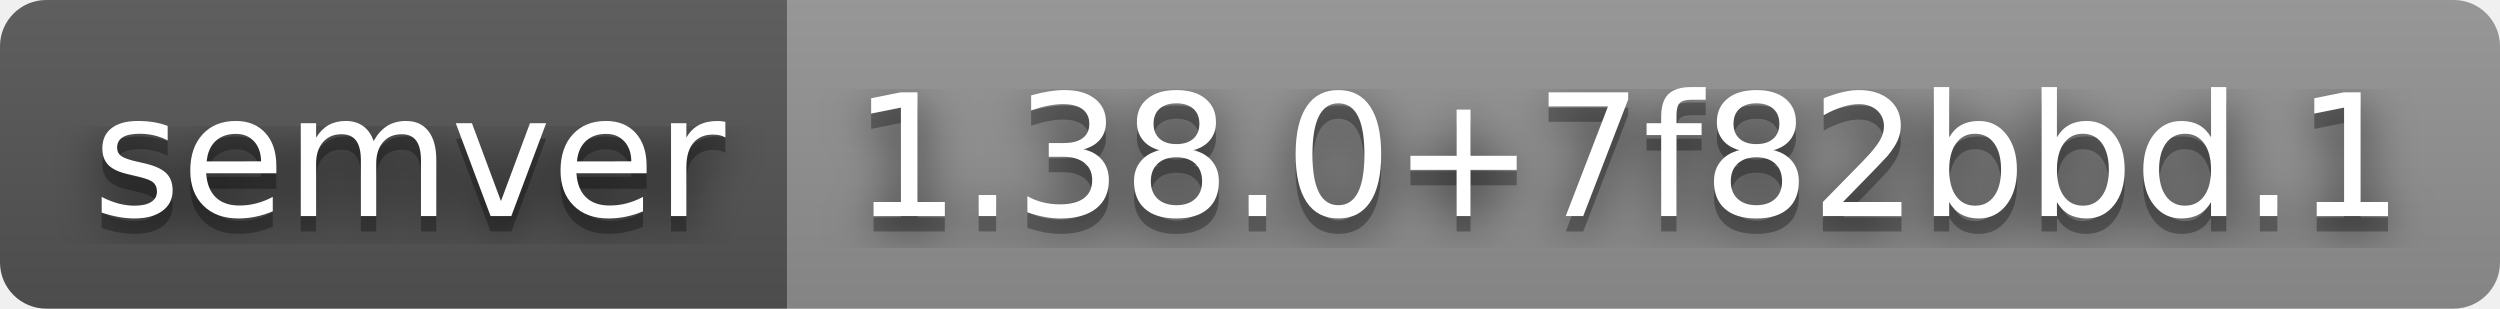
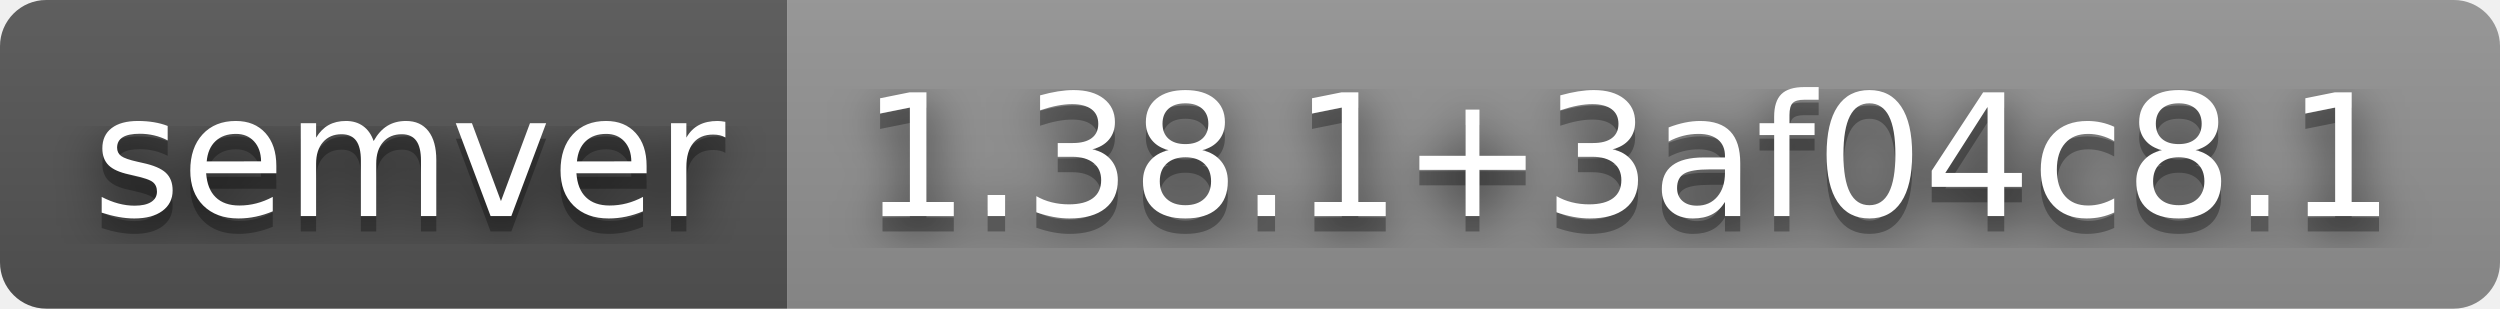
- <svg xmlns="http://www.w3.org/2000/svg" width="162" height="20" role="img" aria-label="semver: 1.38.0+7f82bbd.1">
+ <svg xmlns="http://www.w3.org/2000/svg" width="162" height="20" role="img" aria-label="semver: 1.38.1+3af04c8.1">
  <filter id="blur">
    <feGaussianBlur stdDeviation="16" />
  </filter>
  <linearGradient id="s" x2="0" y2="100%">
    <stop offset="0" stop-color="#bbb" stop-opacity=".1" />
    <stop offset="1" stop-opacity=".1" />
  </linearGradient>
  <clipPath id="r">
    <rect width="162" height="20" rx="3" />
  </clipPath>
  <g clip-path="url(#r)">
    <rect width="51" height="20" fill="#555" />
    <rect x="51" width="111" height="20" fill="#939393" />
    <rect width="162" height="20" fill="url(#s)" />
  </g>
  <g fill="#fff" text-anchor="middle" font-family="Verdana,Geneva,DejaVu Sans,sans-serif" text-rendering="geometricPrecision" font-size="110">
    <g transform="scale(.1)">
      <g aria-hidden="true" fill="#010101">
        <text x="265" y="150" fill-opacity=".8" filter="url(#blur)" textLength="410">semver</text>
        <text x="265" y="150" fill-opacity=".3" textLength="410">semver</text>
      </g>
      <text x="265" y="140" textLength="410">semver</text>
    </g>
    <g transform="scale(.1)">
      <g aria-hidden="true" fill="#010101">
-         <text x="1055" y="150" fill-opacity=".8" filter="url(#blur)" textLength="1010">1.38.0+7f82bbd.1</text>
-         <text x="1055" y="150" fill-opacity=".3" textLength="1010">1.38.0+7f82bbd.1</text>
+         <text x="1055" y="150" fill-opacity=".8" filter="url(#blur)" textLength="1010">1.38.1+3af04c8.1</text>
+         <text x="1055" y="150" fill-opacity=".3" textLength="1010">1.38.1+3af04c8.1</text>
      </g>
-       <text x="1055" y="140" textLength="1010">1.38.0+7f82bbd.1</text>
+       <text x="1055" y="140" textLength="1010">1.38.1+3af04c8.1</text>
    </g>
  </g>
</svg>
